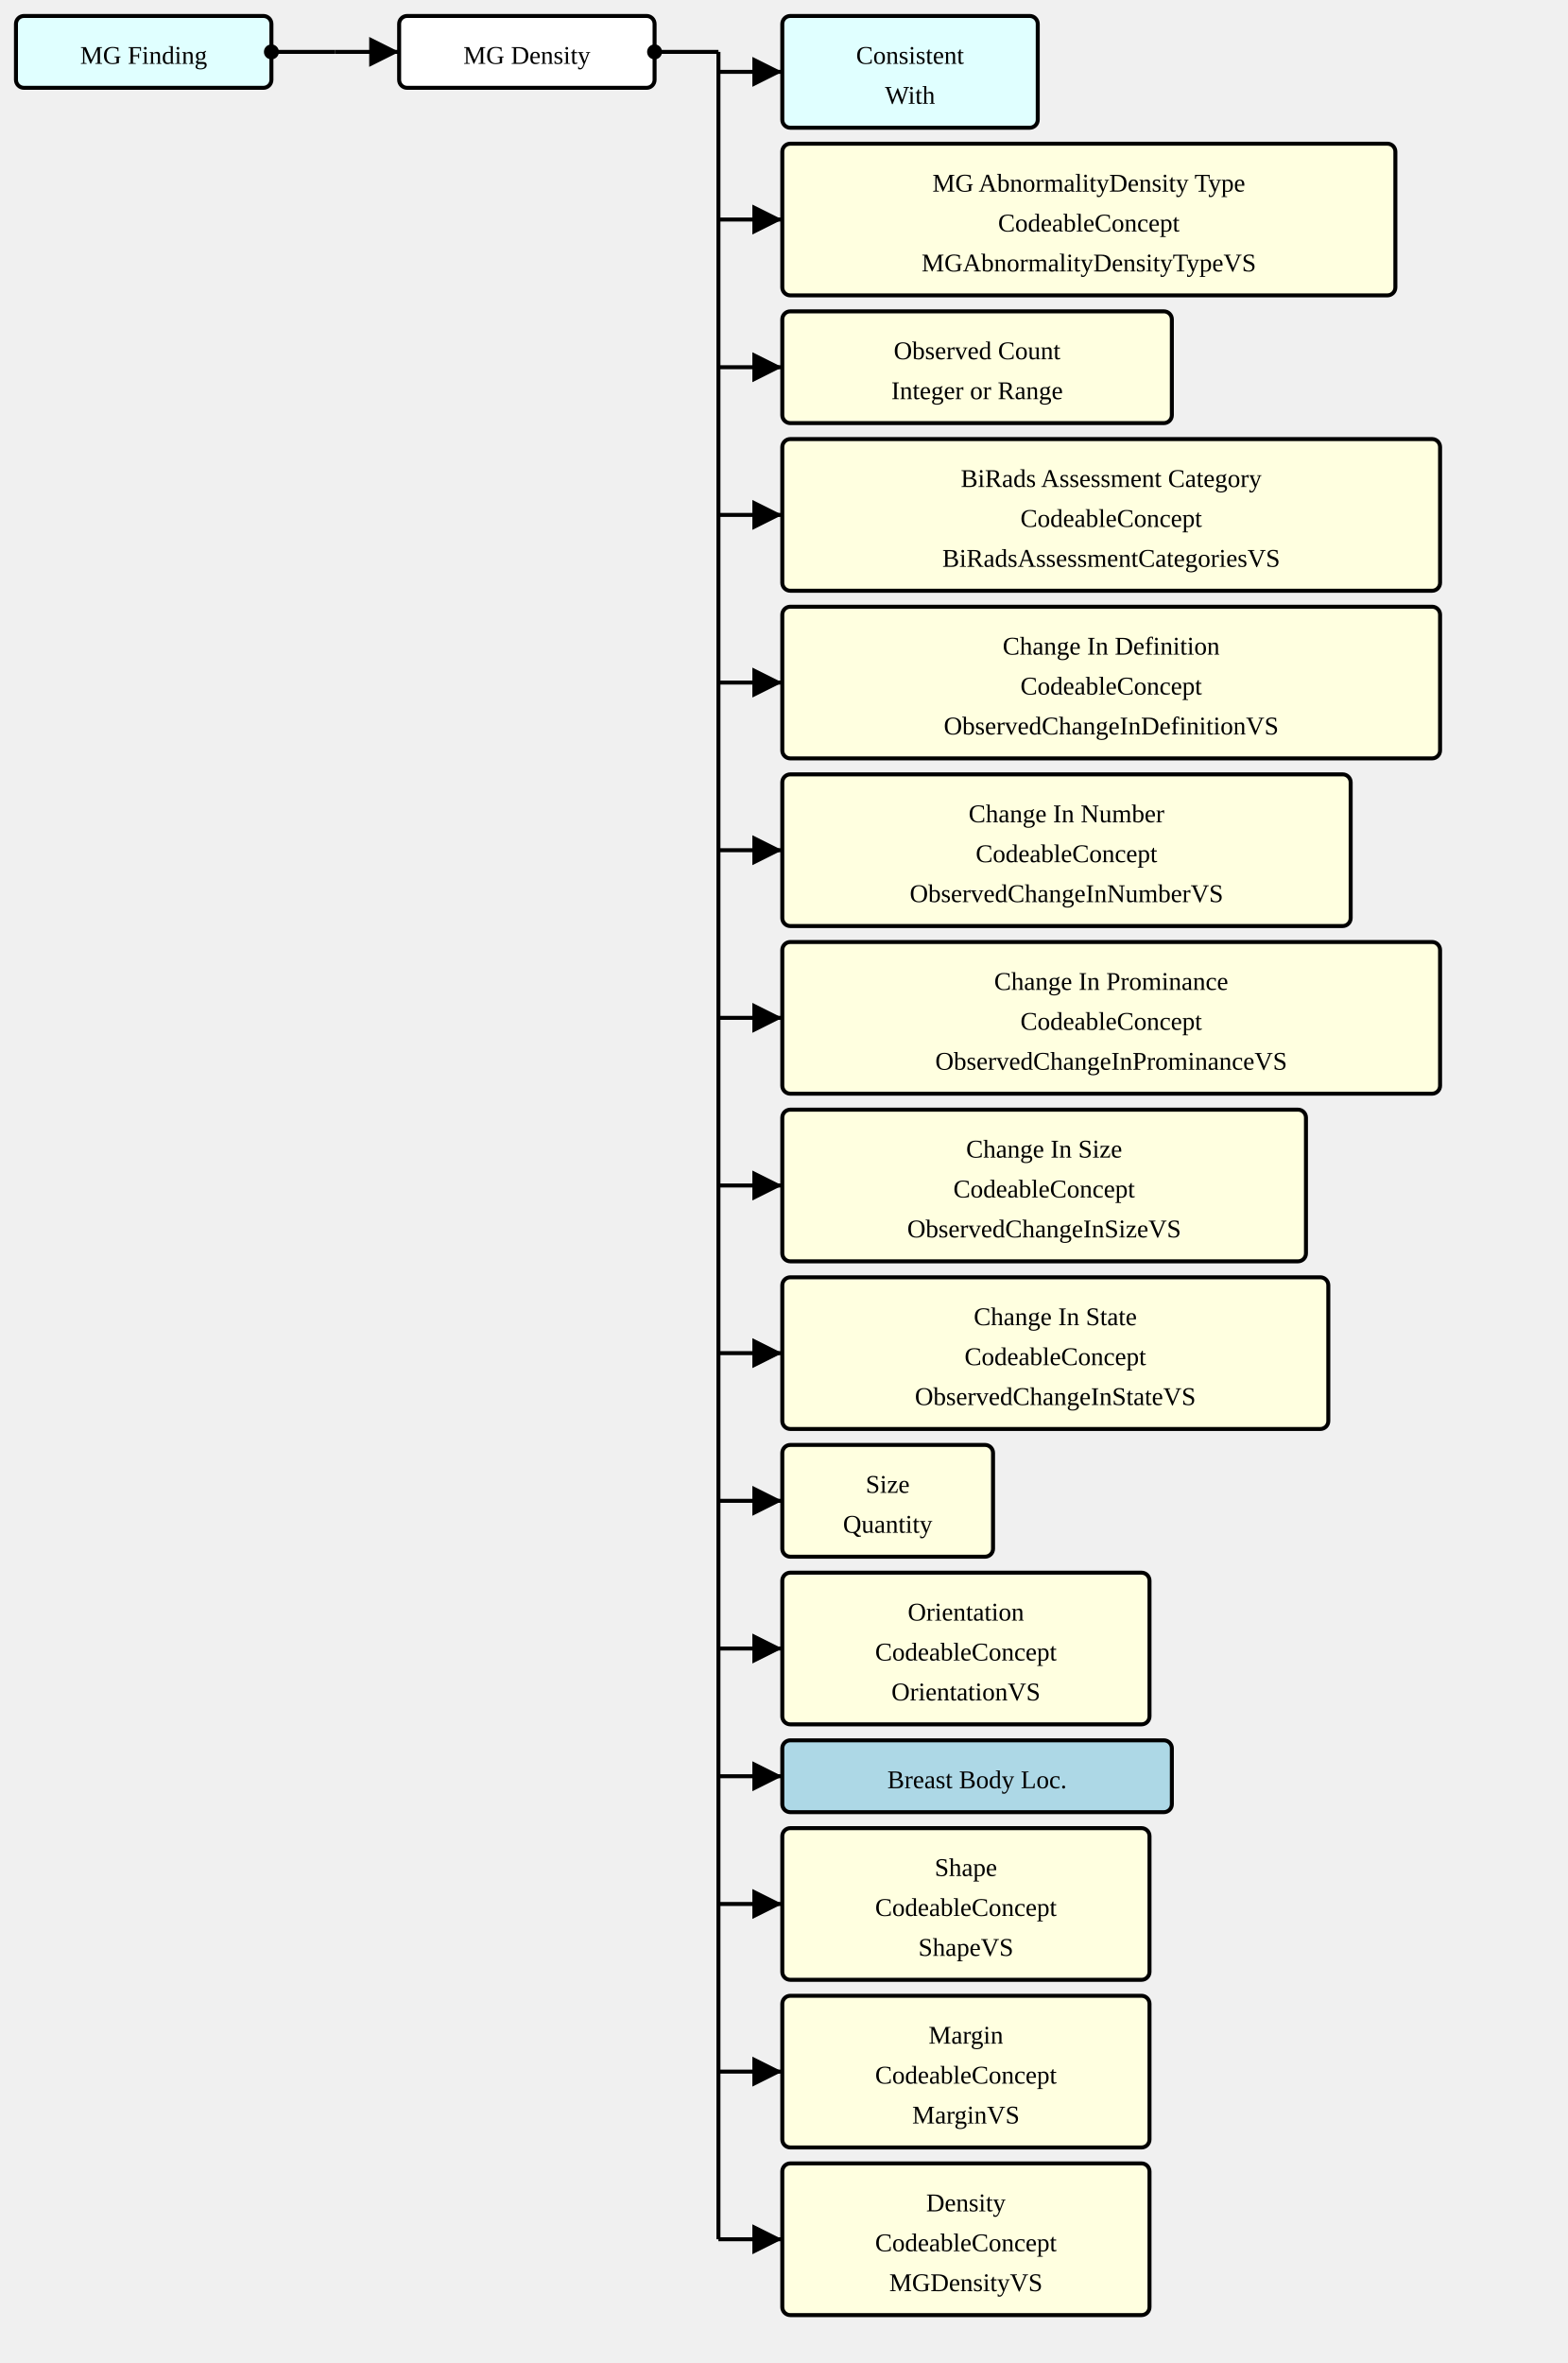
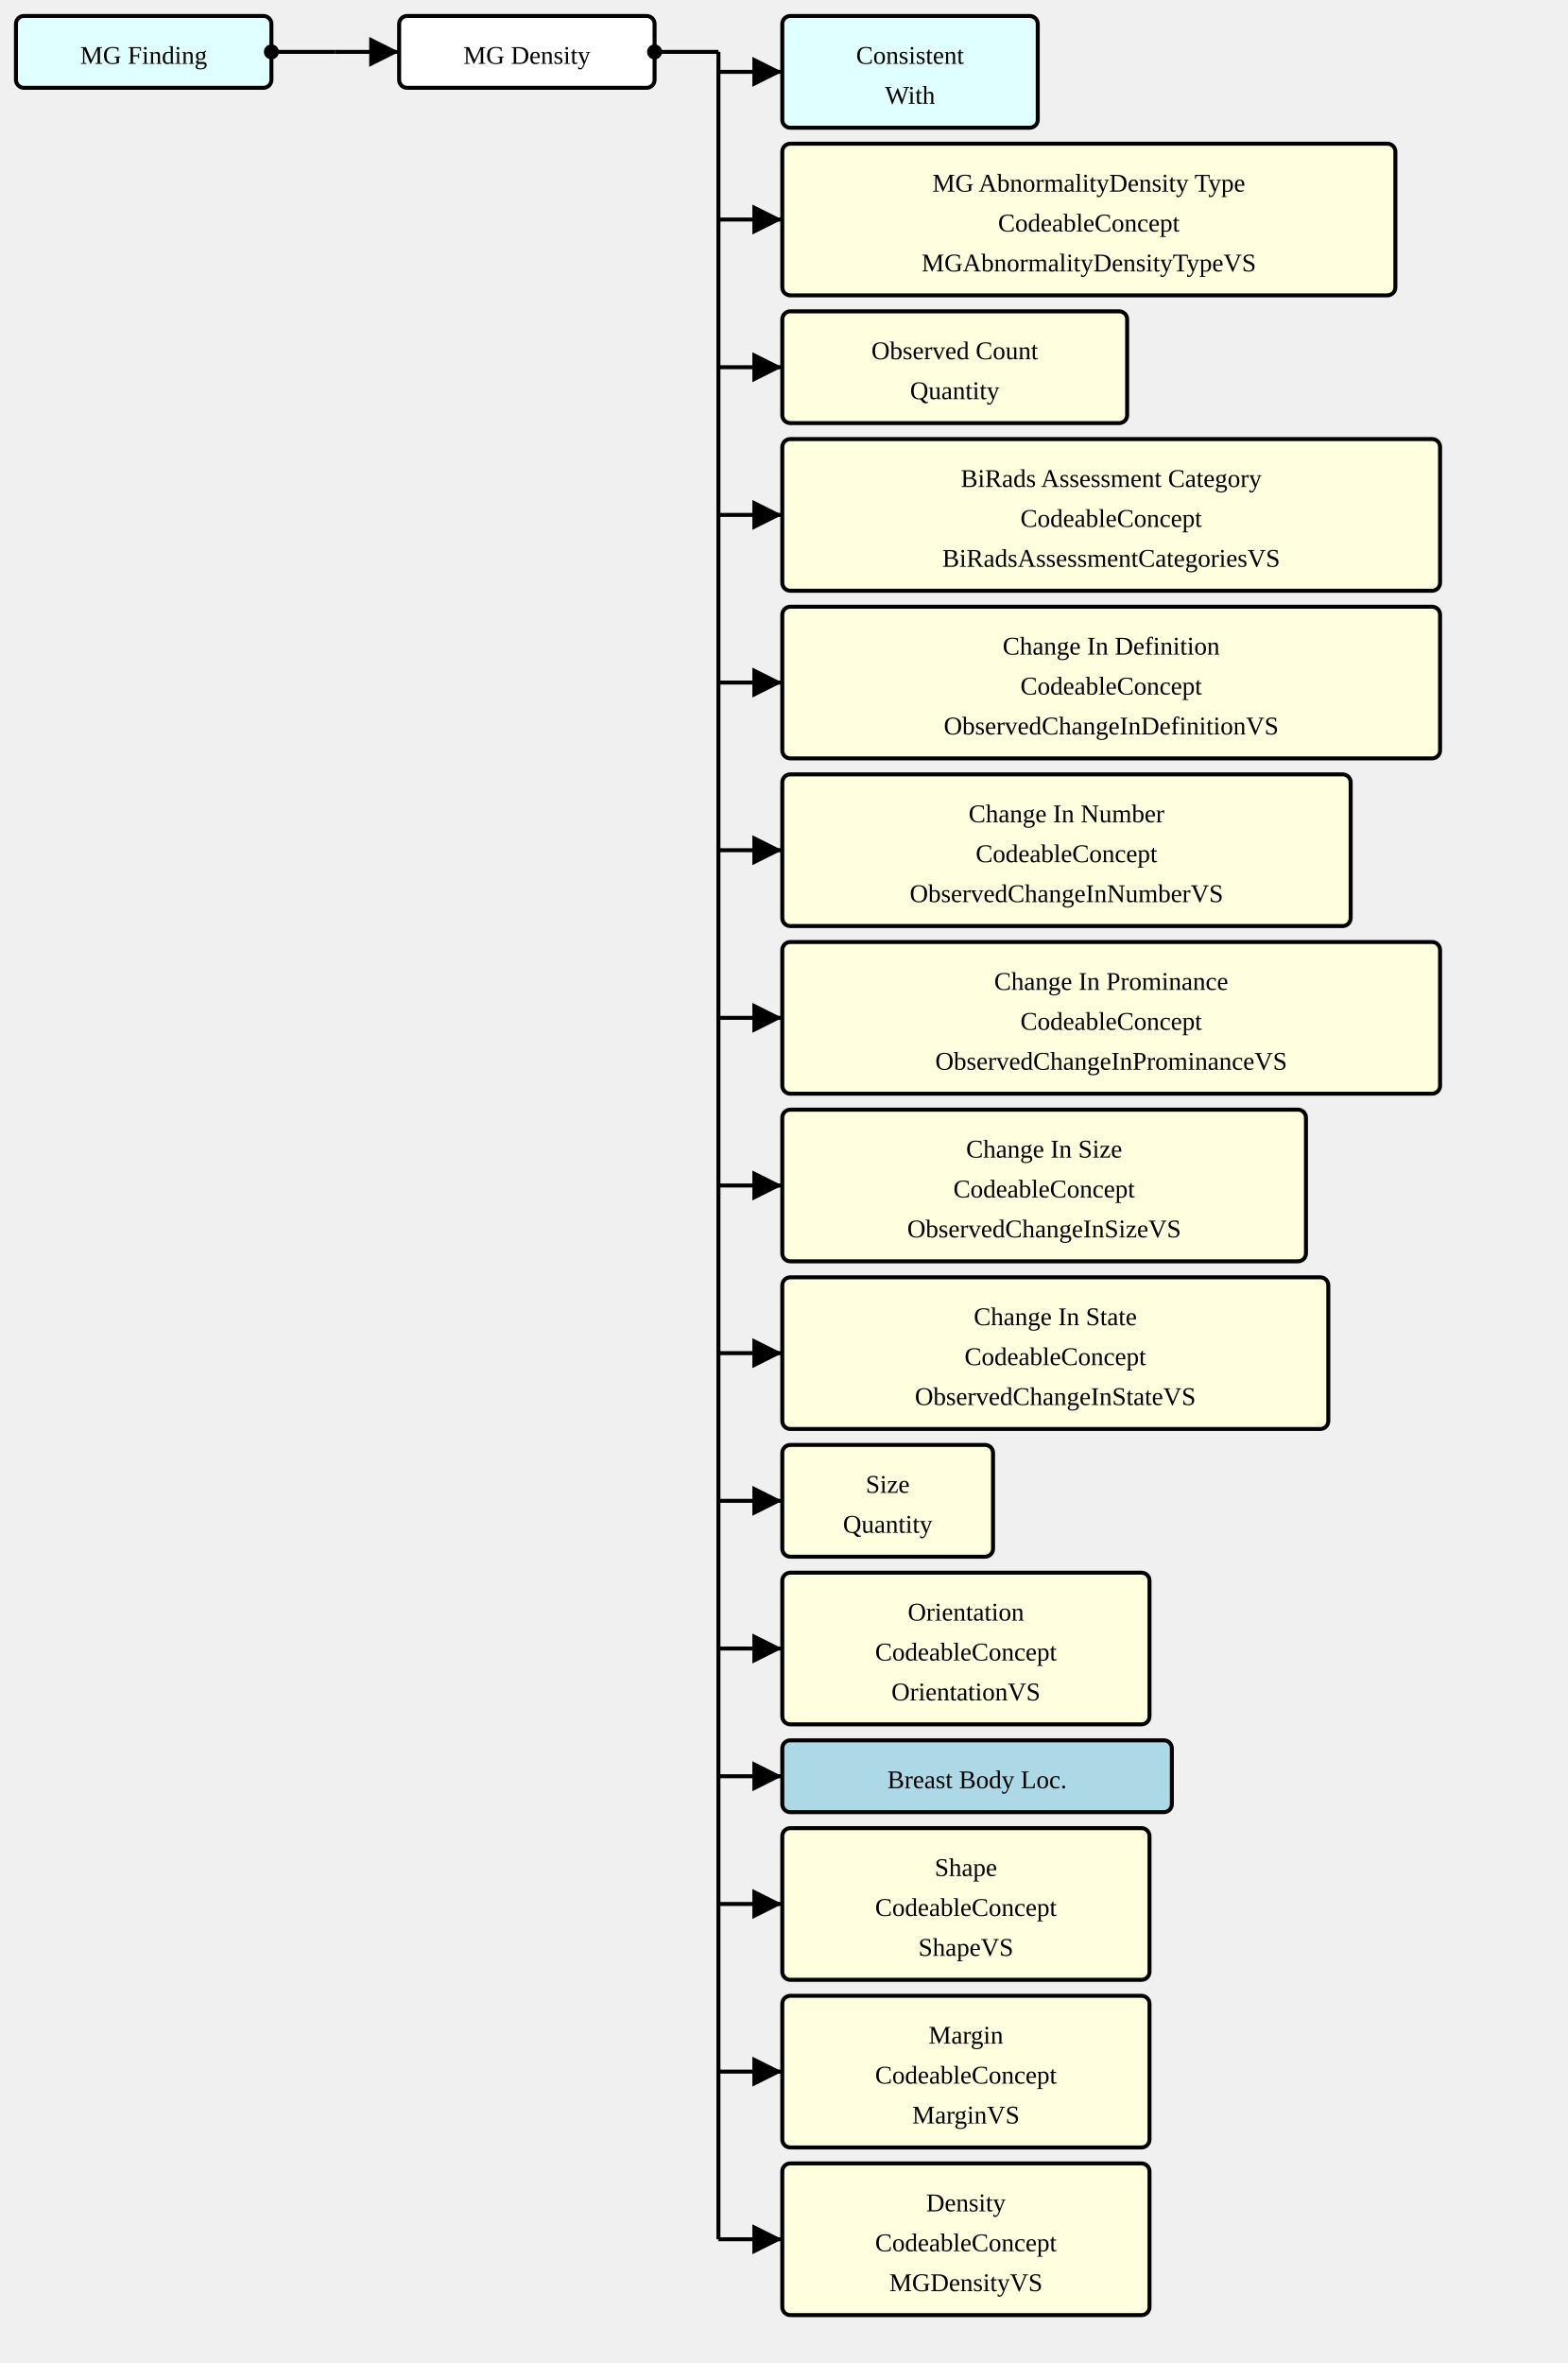
<svg xmlns="http://www.w3.org/2000/svg" version="1.1" width="736.5" height="1110">
  <defs>
    <marker id="arrowStart" markerWidth="3.75" markerHeight="3.75" markerUnits="px" refX="1.875" refY="1.875">
      <circle fill="Black" stroke-width="0" cx="1.875" cy="1.875" r="1.875" />
    </marker>
    <marker id="arrowEnd" markerWidth="7.5" markerHeight="7.5" markerUnits="px" refX="7.5" refY="3.75">
      <polygon fill="Black" stroke-width="0" points="0 0 7.5 3.75 0 7.5" />
    </marker>
  </defs>
  <g>
    <g transform="translate(7.5 7.5)">
      <rect fill="LightCyan" stroke="Black" stroke-width="1.875" x="0" y="0" width="120" height="33.75" rx="3.75" ry="3.75" />
      <a href="./StructureDefinition-MGFinding.html" target="_blank">
        <text x="60" y="22.5" text-anchor="middle">MG Finding</text>
      </a>
    </g>
    <line stroke="Black" stroke-width="1.875" marker-end="url(#arrowEnd)" x1="157.5" y1="24.375" x2="187.5" y2="24.375" />
    <line stroke="Black" stroke-width="1.875" marker-start="url(#arrowStart)" x1="127.5" y1="24.375" x2="157.5" y2="24.375" />
    <line stroke="Black" stroke-width="1.875" x1="157.5" y1="24.375" x2="157.5" y2="24.375" />
  </g>
  <g>
    <g transform="translate(187.5 7.5)">
      <rect fill="White" stroke="Black" stroke-width="1.875" x="0" y="0" width="120" height="33.75" rx="3.75" ry="3.75" />
      <text x="60" y="22.5" text-anchor="middle">MG Density</text>
    </g>
    <line stroke="Black" stroke-width="1.875" marker-end="url(#arrowEnd)" x1="337.5" y1="33.75" x2="367.5" y2="33.75" />
    <line stroke="Black" stroke-width="1.875" marker-end="url(#arrowEnd)" x1="337.5" y1="103.125" x2="367.5" y2="103.125" />
    <line stroke="Black" stroke-width="1.875" marker-end="url(#arrowEnd)" x1="337.5" y1="172.5" x2="367.5" y2="172.5" />
    <line stroke="Black" stroke-width="1.875" marker-end="url(#arrowEnd)" x1="337.5" y1="241.875" x2="367.5" y2="241.875" />
    <line stroke="Black" stroke-width="1.875" marker-end="url(#arrowEnd)" x1="337.5" y1="320.625" x2="367.5" y2="320.625" />
    <line stroke="Black" stroke-width="1.875" marker-end="url(#arrowEnd)" x1="337.5" y1="399.375" x2="367.5" y2="399.375" />
    <line stroke="Black" stroke-width="1.875" marker-end="url(#arrowEnd)" x1="337.5" y1="478.125" x2="367.5" y2="478.125" />
    <line stroke="Black" stroke-width="1.875" marker-end="url(#arrowEnd)" x1="337.5" y1="556.875" x2="367.5" y2="556.875" />
    <line stroke="Black" stroke-width="1.875" marker-end="url(#arrowEnd)" x1="337.5" y1="635.625" x2="367.5" y2="635.625" />
    <line stroke="Black" stroke-width="1.875" marker-end="url(#arrowEnd)" x1="337.5" y1="705" x2="367.5" y2="705" />
    <line stroke="Black" stroke-width="1.875" marker-end="url(#arrowEnd)" x1="337.5" y1="774.375" x2="367.5" y2="774.375" />
    <line stroke="Black" stroke-width="1.875" marker-end="url(#arrowEnd)" x1="337.5" y1="834.375" x2="367.5" y2="834.375" />
    <line stroke="Black" stroke-width="1.875" marker-end="url(#arrowEnd)" x1="337.5" y1="894.375" x2="367.5" y2="894.375" />
    <line stroke="Black" stroke-width="1.875" marker-end="url(#arrowEnd)" x1="337.5" y1="973.125" x2="367.5" y2="973.125" />
    <line stroke="Black" stroke-width="1.875" marker-end="url(#arrowEnd)" x1="337.5" y1="1051.875" x2="367.5" y2="1051.875" />
    <line stroke="Black" stroke-width="1.875" marker-start="url(#arrowStart)" x1="307.5" y1="24.375" x2="337.5" y2="24.375" />
    <line stroke="Black" stroke-width="1.875" x1="337.5" y1="24.375" x2="337.5" y2="1051.875" />
  </g>
  <g>
    <g transform="translate(367.5 7.5)">
      <rect fill="LightCyan" stroke="Black" stroke-width="1.875" x="0" y="0" width="120" height="52.5" rx="3.75" ry="3.75" />
      <a href="./StructureDefinition-ConsistentWith.html" target="_blank">
        <text x="60" y="22.5" text-anchor="middle">Consistent</text>
      </a>
      <a href="./StructureDefinition-ConsistentWith.html" target="_blank">
        <text x="60" y="41.25" text-anchor="middle">With</text>
      </a>
    </g>
    <g transform="translate(367.5 67.5)">
      <rect fill="LightYellow" stroke="Black" stroke-width="1.875" x="0" y="0" width="288" height="71.25" rx="3.75" ry="3.75" />
      <text x="144" y="22.5" text-anchor="middle">MG AbnormalityDensity Type</text>
      <text x="144" y="41.25" text-anchor="middle">CodeableConcept</text>
      <a href="./ValueSet-MGAbnormalityDensityTypeVS.html" target="_blank">
        <text x="144" y="60" text-anchor="middle">MGAbnormalityDensityTypeVS</text>
      </a>
    </g>
    <g transform="translate(367.5 146.25)">
-       <rect fill="LightYellow" stroke="Black" stroke-width="1.875" x="0" y="0" width="183" height="52.5" rx="3.75" ry="3.75" />
-       <text x="91.5" y="22.5" text-anchor="middle">Observed Count</text>
-       <text x="91.5" y="41.25" text-anchor="middle">Integer or Range</text>
+       <rect fill="LightYellow" stroke="Black" stroke-width="1.875" x="0" y="0" width="162" height="52.5" rx="3.75" ry="3.75" />
+       <text x="81" y="22.5" text-anchor="middle">Observed Count</text>
+       <text x="81" y="41.25" text-anchor="middle">Quantity</text>
    </g>
    <g transform="translate(367.5 206.25)">
      <rect fill="LightYellow" stroke="Black" stroke-width="1.875" x="0" y="0" width="309" height="71.25" rx="3.75" ry="3.75" />
      <text x="154.5" y="22.5" text-anchor="middle">BiRads Assessment Category</text>
      <text x="154.5" y="41.25" text-anchor="middle">CodeableConcept</text>
      <a href="./ValueSet-BiRadsAssessmentCategoriesVS.html" target="_blank">
        <text x="154.5" y="60" text-anchor="middle">BiRadsAssessmentCategoriesVS</text>
      </a>
    </g>
    <g transform="translate(367.5 285)">
      <rect fill="LightYellow" stroke="Black" stroke-width="1.875" x="0" y="0" width="309" height="71.25" rx="3.75" ry="3.75" />
      <text x="154.5" y="22.5" text-anchor="middle">Change In Definition</text>
      <text x="154.5" y="41.25" text-anchor="middle">CodeableConcept</text>
      <a href="./ValueSet-ObservedChangeInDefinitionVS.html" target="_blank">
        <text x="154.5" y="60" text-anchor="middle">ObservedChangeInDefinitionVS</text>
      </a>
    </g>
    <g transform="translate(367.5 363.75)">
      <rect fill="LightYellow" stroke="Black" stroke-width="1.875" x="0" y="0" width="267" height="71.25" rx="3.75" ry="3.75" />
      <text x="133.5" y="22.5" text-anchor="middle">Change In Number</text>
      <text x="133.5" y="41.25" text-anchor="middle">CodeableConcept</text>
      <a href="./ValueSet-ObservedChangeInNumberVS.html" target="_blank">
        <text x="133.5" y="60" text-anchor="middle">ObservedChangeInNumberVS</text>
      </a>
    </g>
    <g transform="translate(367.5 442.5)">
      <rect fill="LightYellow" stroke="Black" stroke-width="1.875" x="0" y="0" width="309" height="71.25" rx="3.75" ry="3.75" />
      <text x="154.5" y="22.5" text-anchor="middle">Change In Prominance</text>
      <text x="154.5" y="41.25" text-anchor="middle">CodeableConcept</text>
      <a href="./ValueSet-ObservedChangeInProminanceVS.html" target="_blank">
        <text x="154.5" y="60" text-anchor="middle">ObservedChangeInProminanceVS</text>
      </a>
    </g>
    <g transform="translate(367.5 521.25)">
      <rect fill="LightYellow" stroke="Black" stroke-width="1.875" x="0" y="0" width="246" height="71.25" rx="3.75" ry="3.75" />
      <text x="123" y="22.5" text-anchor="middle">Change In Size</text>
      <text x="123" y="41.25" text-anchor="middle">CodeableConcept</text>
      <a href="./ValueSet-ObservedChangeInSizeVS.html" target="_blank">
        <text x="123" y="60" text-anchor="middle">ObservedChangeInSizeVS</text>
      </a>
    </g>
    <g transform="translate(367.5 600)">
      <rect fill="LightYellow" stroke="Black" stroke-width="1.875" x="0" y="0" width="256.5" height="71.25" rx="3.75" ry="3.75" />
      <text x="128.25" y="22.5" text-anchor="middle">Change In State</text>
      <text x="128.25" y="41.25" text-anchor="middle">CodeableConcept</text>
      <a href="./ValueSet-ObservedChangeInStateVS.html" target="_blank">
        <text x="128.25" y="60" text-anchor="middle">ObservedChangeInStateVS</text>
      </a>
    </g>
    <g transform="translate(367.5 678.75)">
      <rect fill="LightYellow" stroke="Black" stroke-width="1.875" x="0" y="0" width="99" height="52.5" rx="3.75" ry="3.75" />
      <text x="49.5" y="22.5" text-anchor="middle">Size</text>
      <text x="49.5" y="41.25" text-anchor="middle">Quantity</text>
    </g>
    <g transform="translate(367.5 738.75)">
      <rect fill="LightYellow" stroke="Black" stroke-width="1.875" x="0" y="0" width="172.5" height="71.25" rx="3.75" ry="3.75" />
      <text x="86.25" y="22.5" text-anchor="middle">Orientation</text>
      <text x="86.25" y="41.25" text-anchor="middle">CodeableConcept</text>
      <a href="./ValueSet-OrientationVS.html" target="_blank">
        <text x="86.25" y="60" text-anchor="middle">OrientationVS</text>
      </a>
    </g>
    <g transform="translate(367.5 817.5)">
      <rect fill="LightBlue" stroke="Black" stroke-width="1.875" x="0" y="0" width="183" height="33.75" rx="3.75" ry="3.75" />
      <a href="./StructureDefinition-BreastBodyLocationExtension.html" target="_blank">
        <text x="91.5" y="22.5" text-anchor="middle">Breast Body Loc.</text>
      </a>
    </g>
    <g transform="translate(367.5 858.75)">
      <rect fill="LightYellow" stroke="Black" stroke-width="1.875" x="0" y="0" width="172.5" height="71.25" rx="3.75" ry="3.75" />
      <text x="86.25" y="22.5" text-anchor="middle">Shape</text>
      <text x="86.25" y="41.25" text-anchor="middle">CodeableConcept</text>
      <a href="./ValueSet-ShapeVS.html" target="_blank">
        <text x="86.25" y="60" text-anchor="middle">ShapeVS</text>
      </a>
    </g>
    <g transform="translate(367.5 937.5)">
      <rect fill="LightYellow" stroke="Black" stroke-width="1.875" x="0" y="0" width="172.5" height="71.25" rx="3.75" ry="3.75" />
      <text x="86.25" y="22.5" text-anchor="middle">Margin</text>
      <text x="86.25" y="41.25" text-anchor="middle">CodeableConcept</text>
      <a href="./ValueSet-MarginVS.html" target="_blank">
        <text x="86.25" y="60" text-anchor="middle">MarginVS</text>
      </a>
    </g>
    <g transform="translate(367.5 1016.25)">
      <rect fill="LightYellow" stroke="Black" stroke-width="1.875" x="0" y="0" width="172.5" height="71.25" rx="3.75" ry="3.75" />
      <text x="86.25" y="22.5" text-anchor="middle">Density</text>
      <text x="86.25" y="41.25" text-anchor="middle">CodeableConcept</text>
      <a href="./ValueSet-MGDensityVS.html" target="_blank">
        <text x="86.25" y="60" text-anchor="middle">MGDensityVS</text>
      </a>
    </g>
  </g>
</svg>
